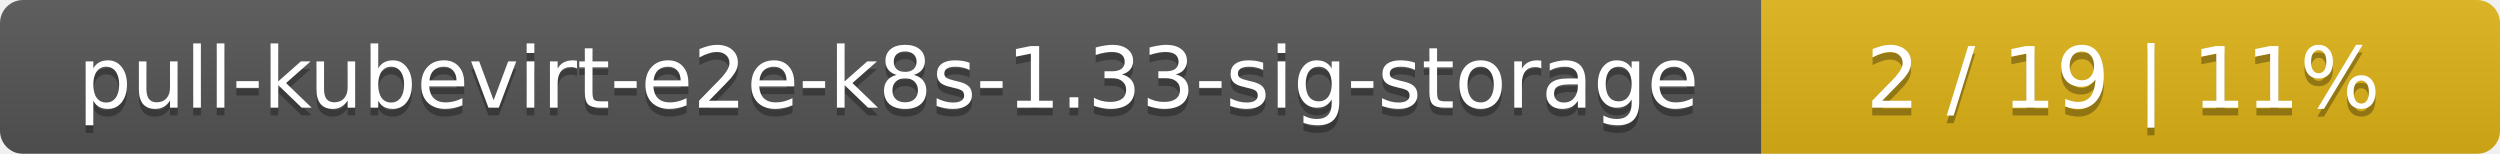
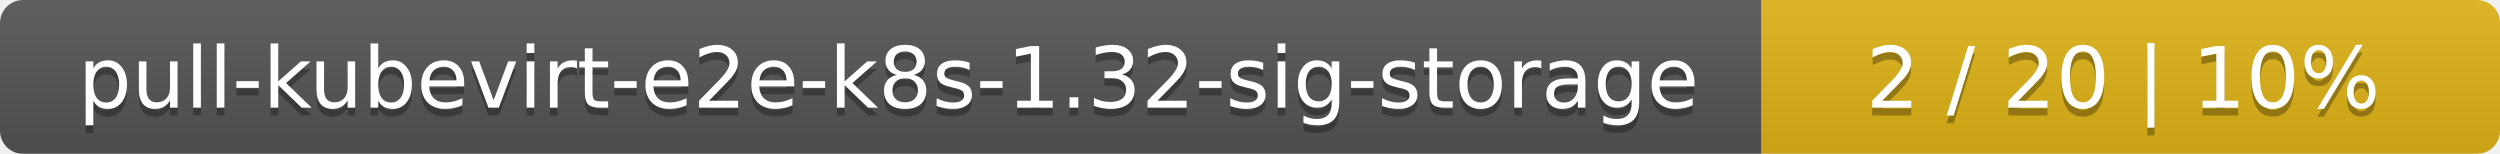
<svg xmlns="http://www.w3.org/2000/svg" width="325" height="20">
  <linearGradient id="smooth" x2="0" y2="100%">
    <stop offset="0" stop-color="#bbb" stop-opacity=".1" />
    <stop offset="1" stop-opacity=".1" />
  </linearGradient>
  <mask id="round">
    <rect width="325" height="20" rx="3" fill="#fff" />
  </mask>
  <g mask="url(#round)">
    <rect width="229" height="20" fill="#555" />
    <rect x="229" width="96" height="20" fill="#dfb317" />
    <rect width="325" height="20" fill="url(#smooth)" />
  </g>
  <g fill="#fff" text-anchor="middle" font-family="DejaVu Sans,Verdana,Geneva,sans-serif" font-size="11">
-     <text x="115.5" y="15" fill="#010101" fill-opacity=".3">pull-kubevirt-e2e-k8s-1.33-sig-storage</text>
-     <text x="115.5" y="14">pull-kubevirt-e2e-k8s-1.33-sig-storage</text>
-     <text x="276" y="15" fill="#010101" fill-opacity=".3">2 / 19    |    11%</text>
-     <text x="276" y="14">2 / 19    |    11%</text>
+     <text x="115.5" y="15" fill="#010101" fill-opacity=".3">pull-kubevirt-e2e-k8s-1.32-sig-storage</text>
+     <text x="115.5" y="14">pull-kubevirt-e2e-k8s-1.32-sig-storage</text>
+     <text x="276" y="15" fill="#010101" fill-opacity=".3">2 / 20    |    10%</text>
+     <text x="276" y="14">2 / 20    |    10%</text>
  </g>
</svg>
